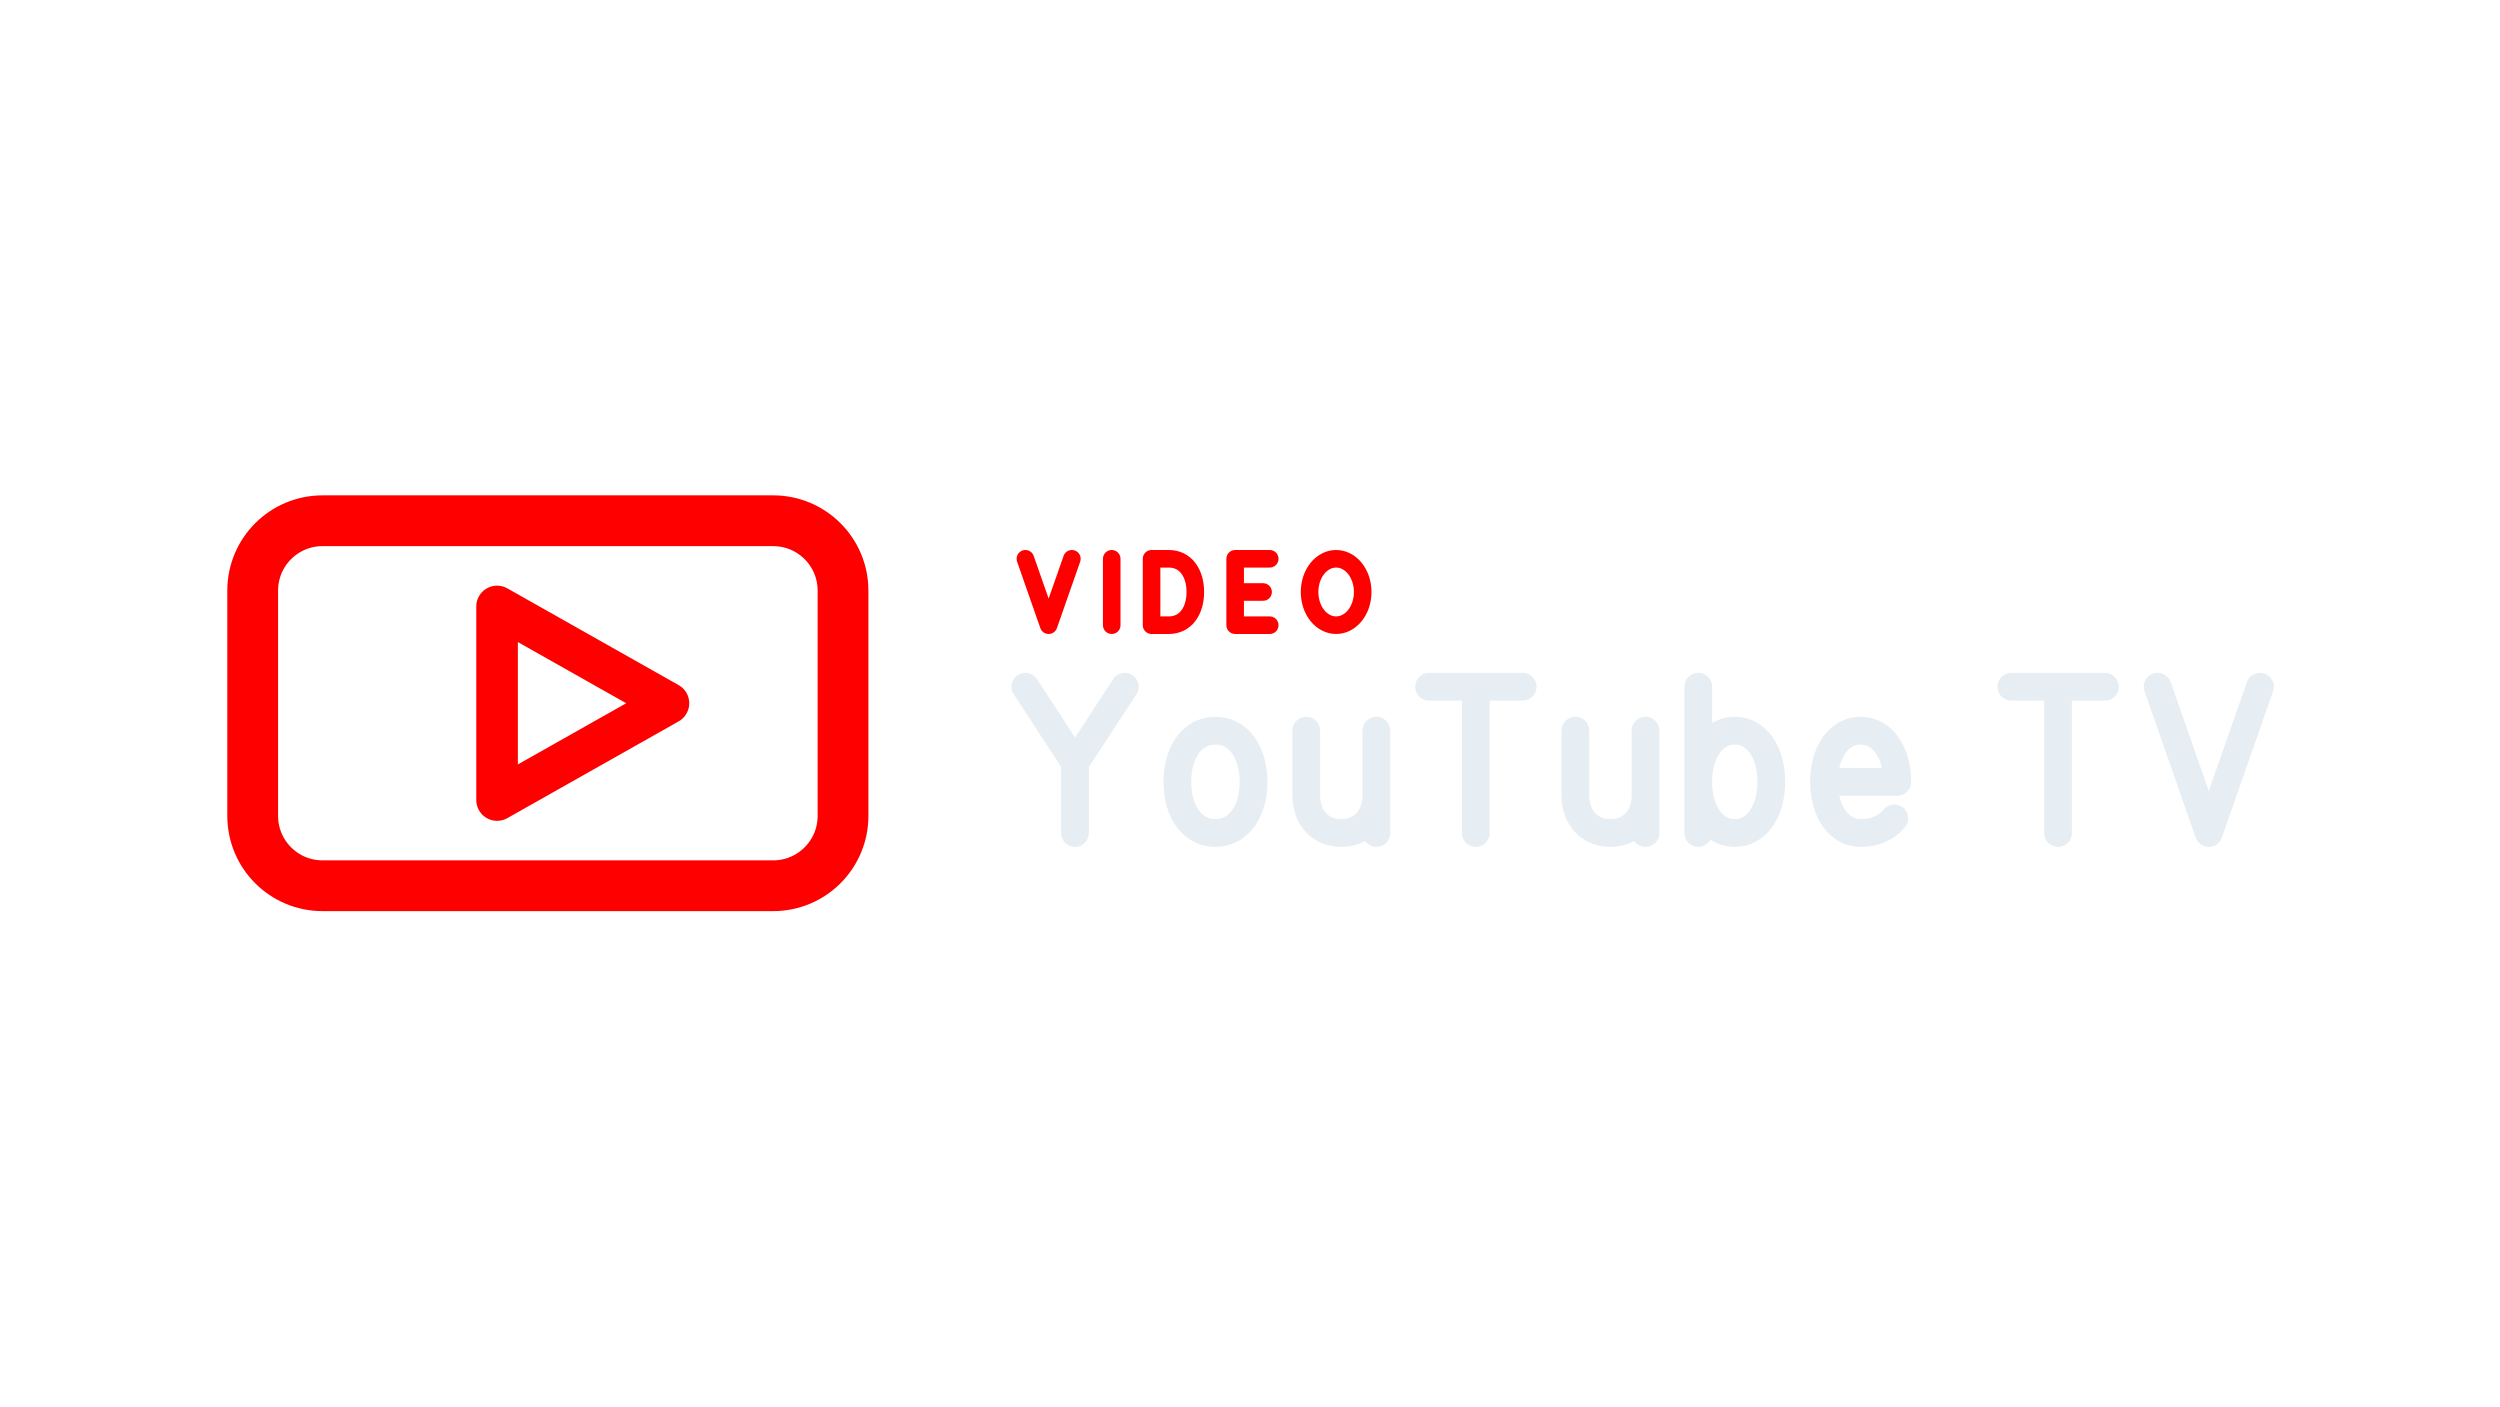
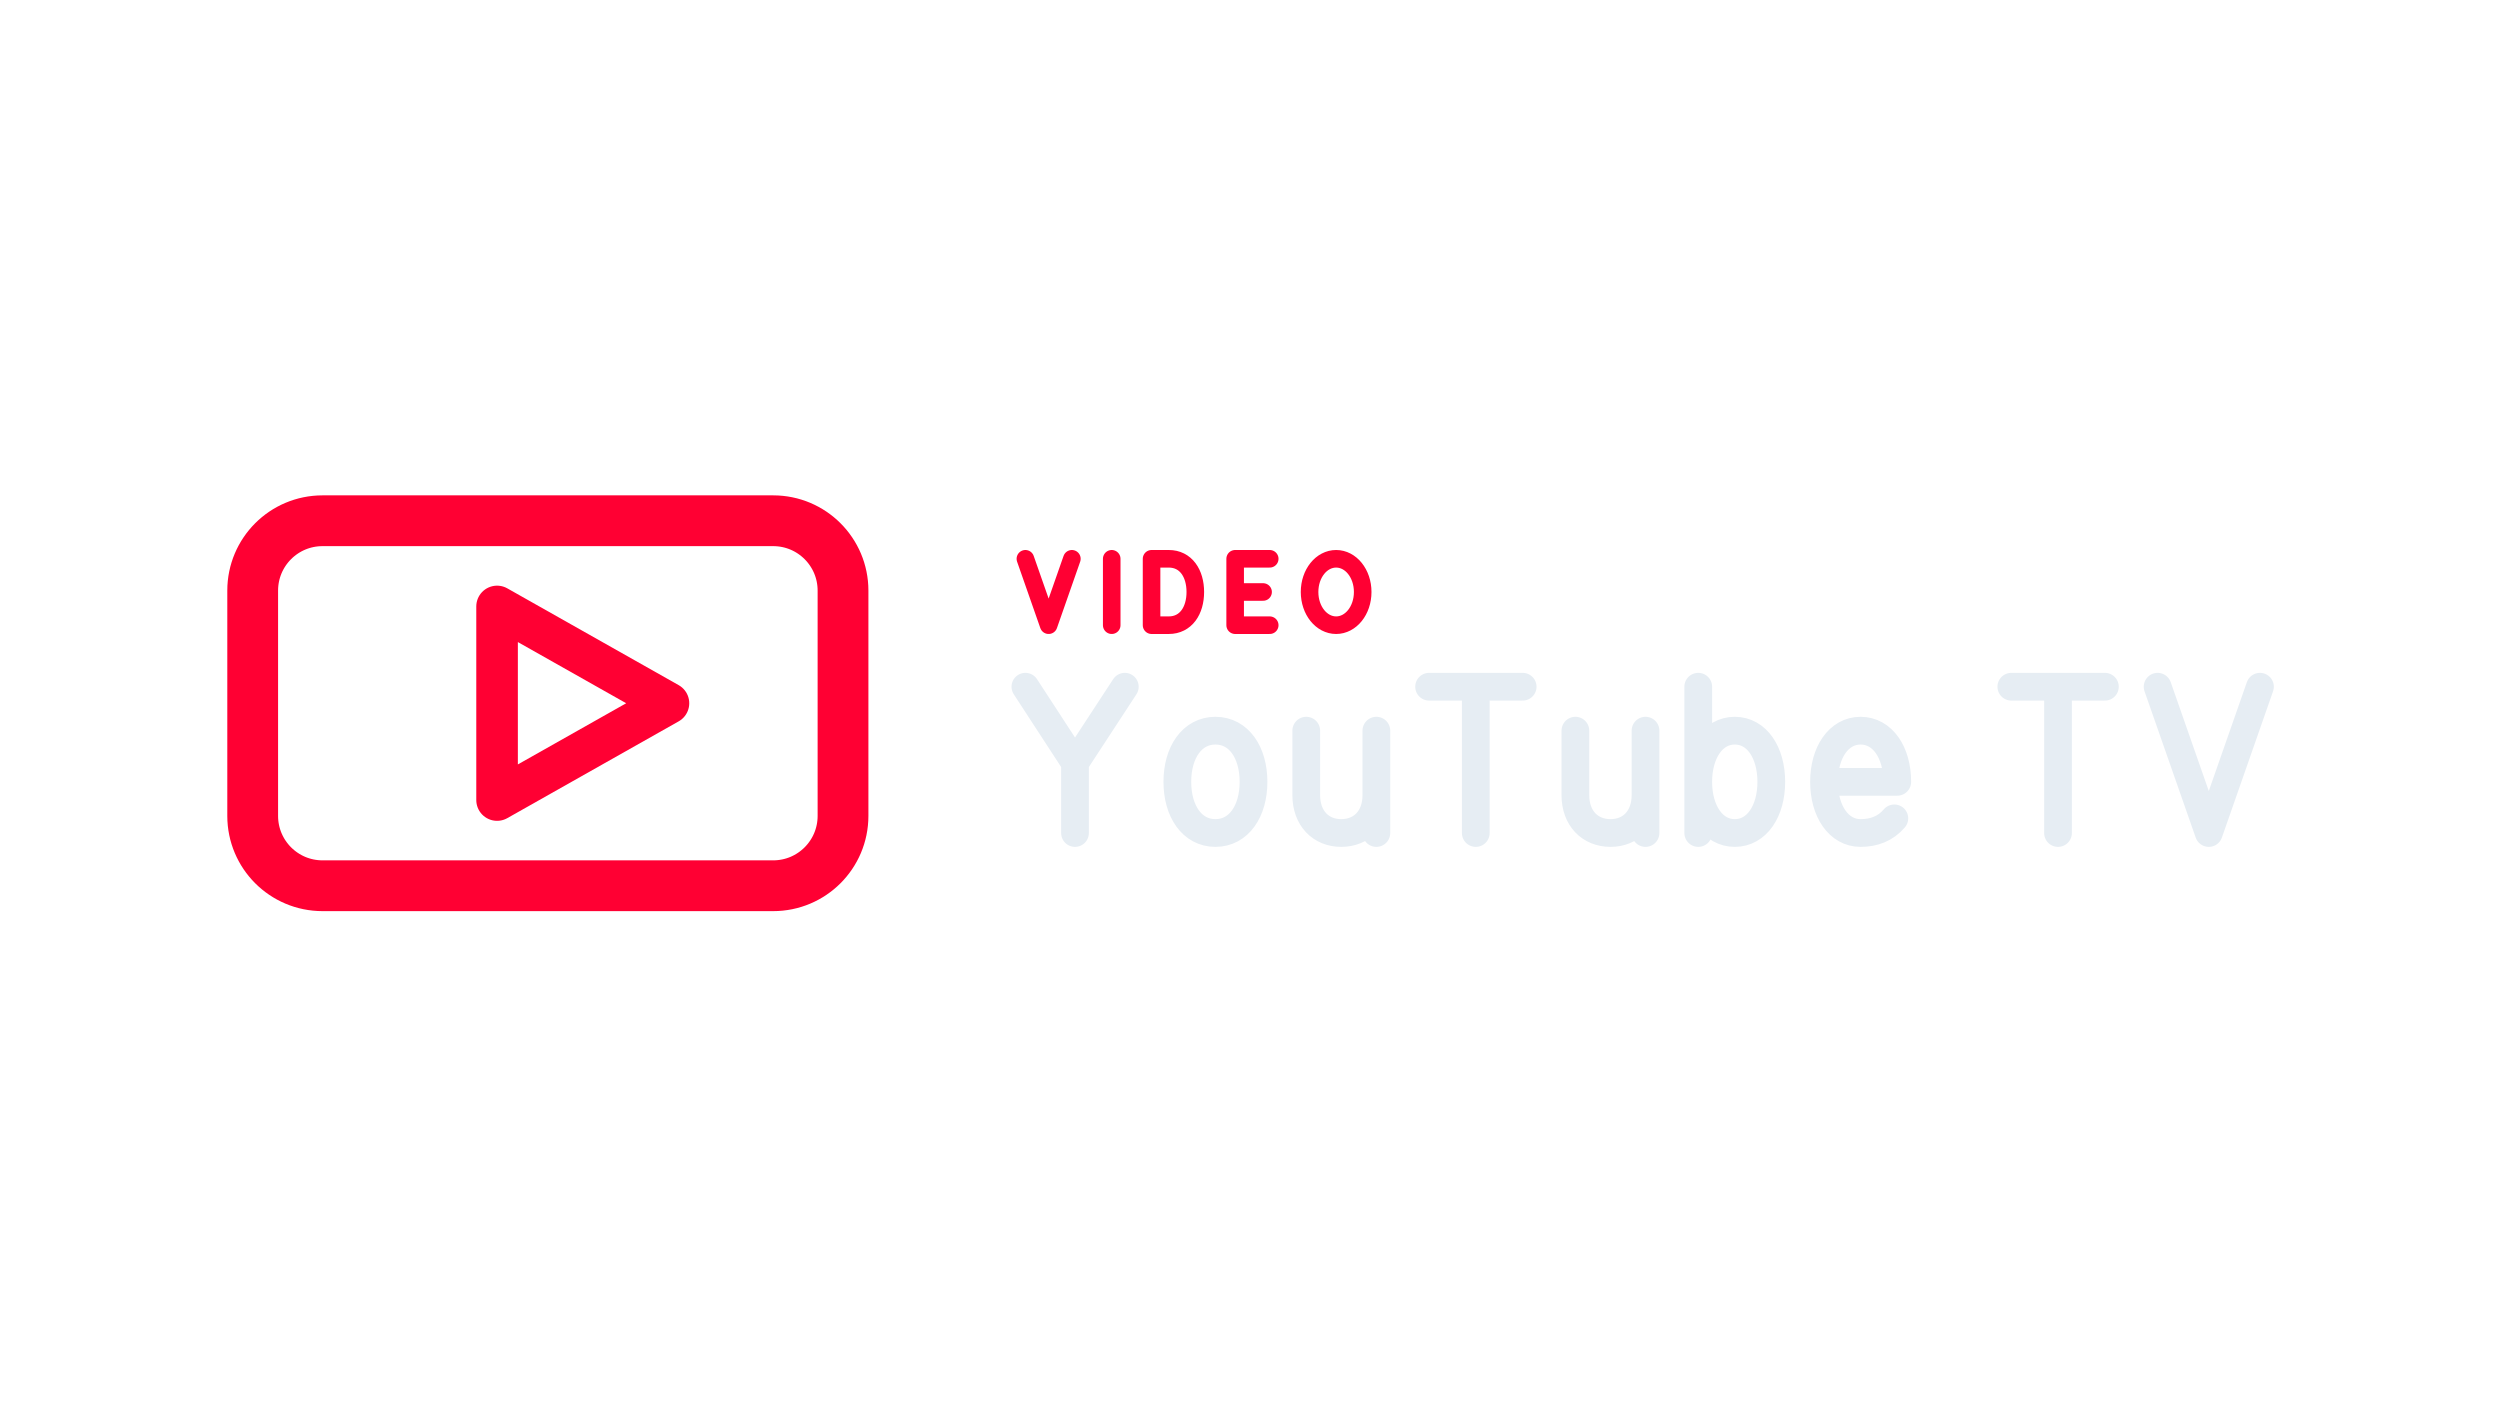
<svg xmlns="http://www.w3.org/2000/svg" width="1280" height="720" viewBox="0 0 1280 720">
  <g transform="translate(-3.5,9.0)">
    <g transform="translate(76,152) scale(0.8125)">
-       <rect x="70" y="130" width="372" height="230" rx="44" fill="none" stroke="#FF0000" stroke-width="32.0" stroke-linecap="round" stroke-linejoin="round" />
-       <path d="M 224 184 L 224 306 L 332 245 Z" fill="none" stroke="#FF0000" stroke-width="26.2" stroke-linecap="round" stroke-linejoin="round" />
+       <rect x="70" y="130" width="372" height="230" rx="44" fill="none" stroke="#FF0033" stroke-width="32.0" stroke-linecap="round" stroke-linejoin="round" />
+       <path d="M 224 184 L 224 306 L 332 245 Z" fill="none" stroke="#FF0033" stroke-width="26.2" stroke-linecap="round" stroke-linejoin="round" />
    </g>
-     <path d="M 528.5 277.1 L 540.4 311.1 L 552.3 277.1 M 572.7 277.1 L 572.7 311.1 M 593.1 277.1 L 593.1 311.1 L 601.9 311.1 C 610.7 311.1 615.5 303.6 615.5 294.1 C 615.5 284.6 610.7 277.1 601.9 277.1 Z M 653.6 277.1 L 635.9 277.1 L 635.9 311.1 L 653.6 311.1 M 635.9 294.1 L 650.2 294.1 M 687.6 277.1 C 695.1 277.1 701.2 284.6 701.2 294.1 C 701.2 303.6 695.1 311.1 687.6 311.1 C 680.1 311.1 674.0 303.6 674.0 294.1 C 674.0 284.6 680.1 277.1 687.6 277.1 Z" fill="none" stroke="#FF0000" stroke-width="9.0" stroke-linecap="round" stroke-linejoin="round" />
+     <path d="M 528.5 277.1 L 540.4 311.1 L 552.3 277.1 M 572.7 277.1 L 572.7 311.1 M 593.1 277.1 L 593.1 311.1 L 601.9 311.1 C 610.7 311.1 615.5 303.6 615.5 294.1 C 615.5 284.6 610.7 277.1 601.9 277.1 Z M 653.6 277.1 L 635.9 277.1 L 635.9 311.1 L 653.6 311.1 M 635.9 294.1 L 650.2 294.1 M 687.6 277.1 C 695.1 277.1 701.2 284.6 701.2 294.1 C 701.2 303.6 695.1 311.1 687.6 311.1 C 680.1 311.1 674.0 303.6 674.0 294.1 C 674.0 284.6 680.1 277.1 687.6 277.1 Z" fill="none" stroke="#FF0033" stroke-width="9.0" stroke-linecap="round" stroke-linejoin="round" />
    <path d="M 528.5 342.6 L 553.9 381.6 L 579.4 342.6 M 553.9 381.6 L 553.9 417.5 M 625.8 365.1 C 637.8 365.1 645.3 376.3 645.3 391.3 C 645.3 406.3 637.8 417.5 625.8 417.5 C 613.8 417.5 606.3 406.3 606.3 391.3 C 606.3 376.3 613.8 365.1 625.8 365.1 Z M 672.3 365.1 L 672.3 398.1 C 672.3 410.0 679.8 417.5 690.2 417.5 C 700.7 417.5 708.2 410.0 708.2 398.1 M 708.2 365.1 L 708.2 417.5 M 735.2 342.6 L 783.1 342.6 M 759.1 342.6 L 759.1 417.5 M 810.1 365.1 L 810.1 398.1 C 810.1 410.0 817.6 417.5 828.1 417.5 C 838.5 417.5 846.0 410.0 846.0 398.1 M 846.0 365.1 L 846.0 417.5 M 873.0 342.6 L 873.0 417.5 M 873.0 391.3 C 873.0 376.3 880.5 365.1 891.7 365.1 C 903.0 365.1 910.4 376.3 910.4 391.3 C 910.4 406.3 903.0 417.5 891.7 417.5 C 880.5 417.5 873.0 406.3 873.0 391.3 M 937.4 391.3 L 974.9 391.3 C 974.9 376.3 967.4 365.1 956.1 365.1 C 944.9 365.1 937.4 376.3 937.4 391.3 C 937.4 406.3 944.9 417.5 956.1 417.5 C 962.9 417.5 968.9 415.3 973.4 410.0 M 1033.3 342.6 L 1081.2 342.6 M 1057.2 342.6 L 1057.2 417.5 M 1108.2 342.6 L 1134.4 417.5 L 1160.6 342.6" fill="none" stroke="#E6EDF3" stroke-width="14.2" stroke-linecap="round" stroke-linejoin="round" />
  </g>
</svg>
